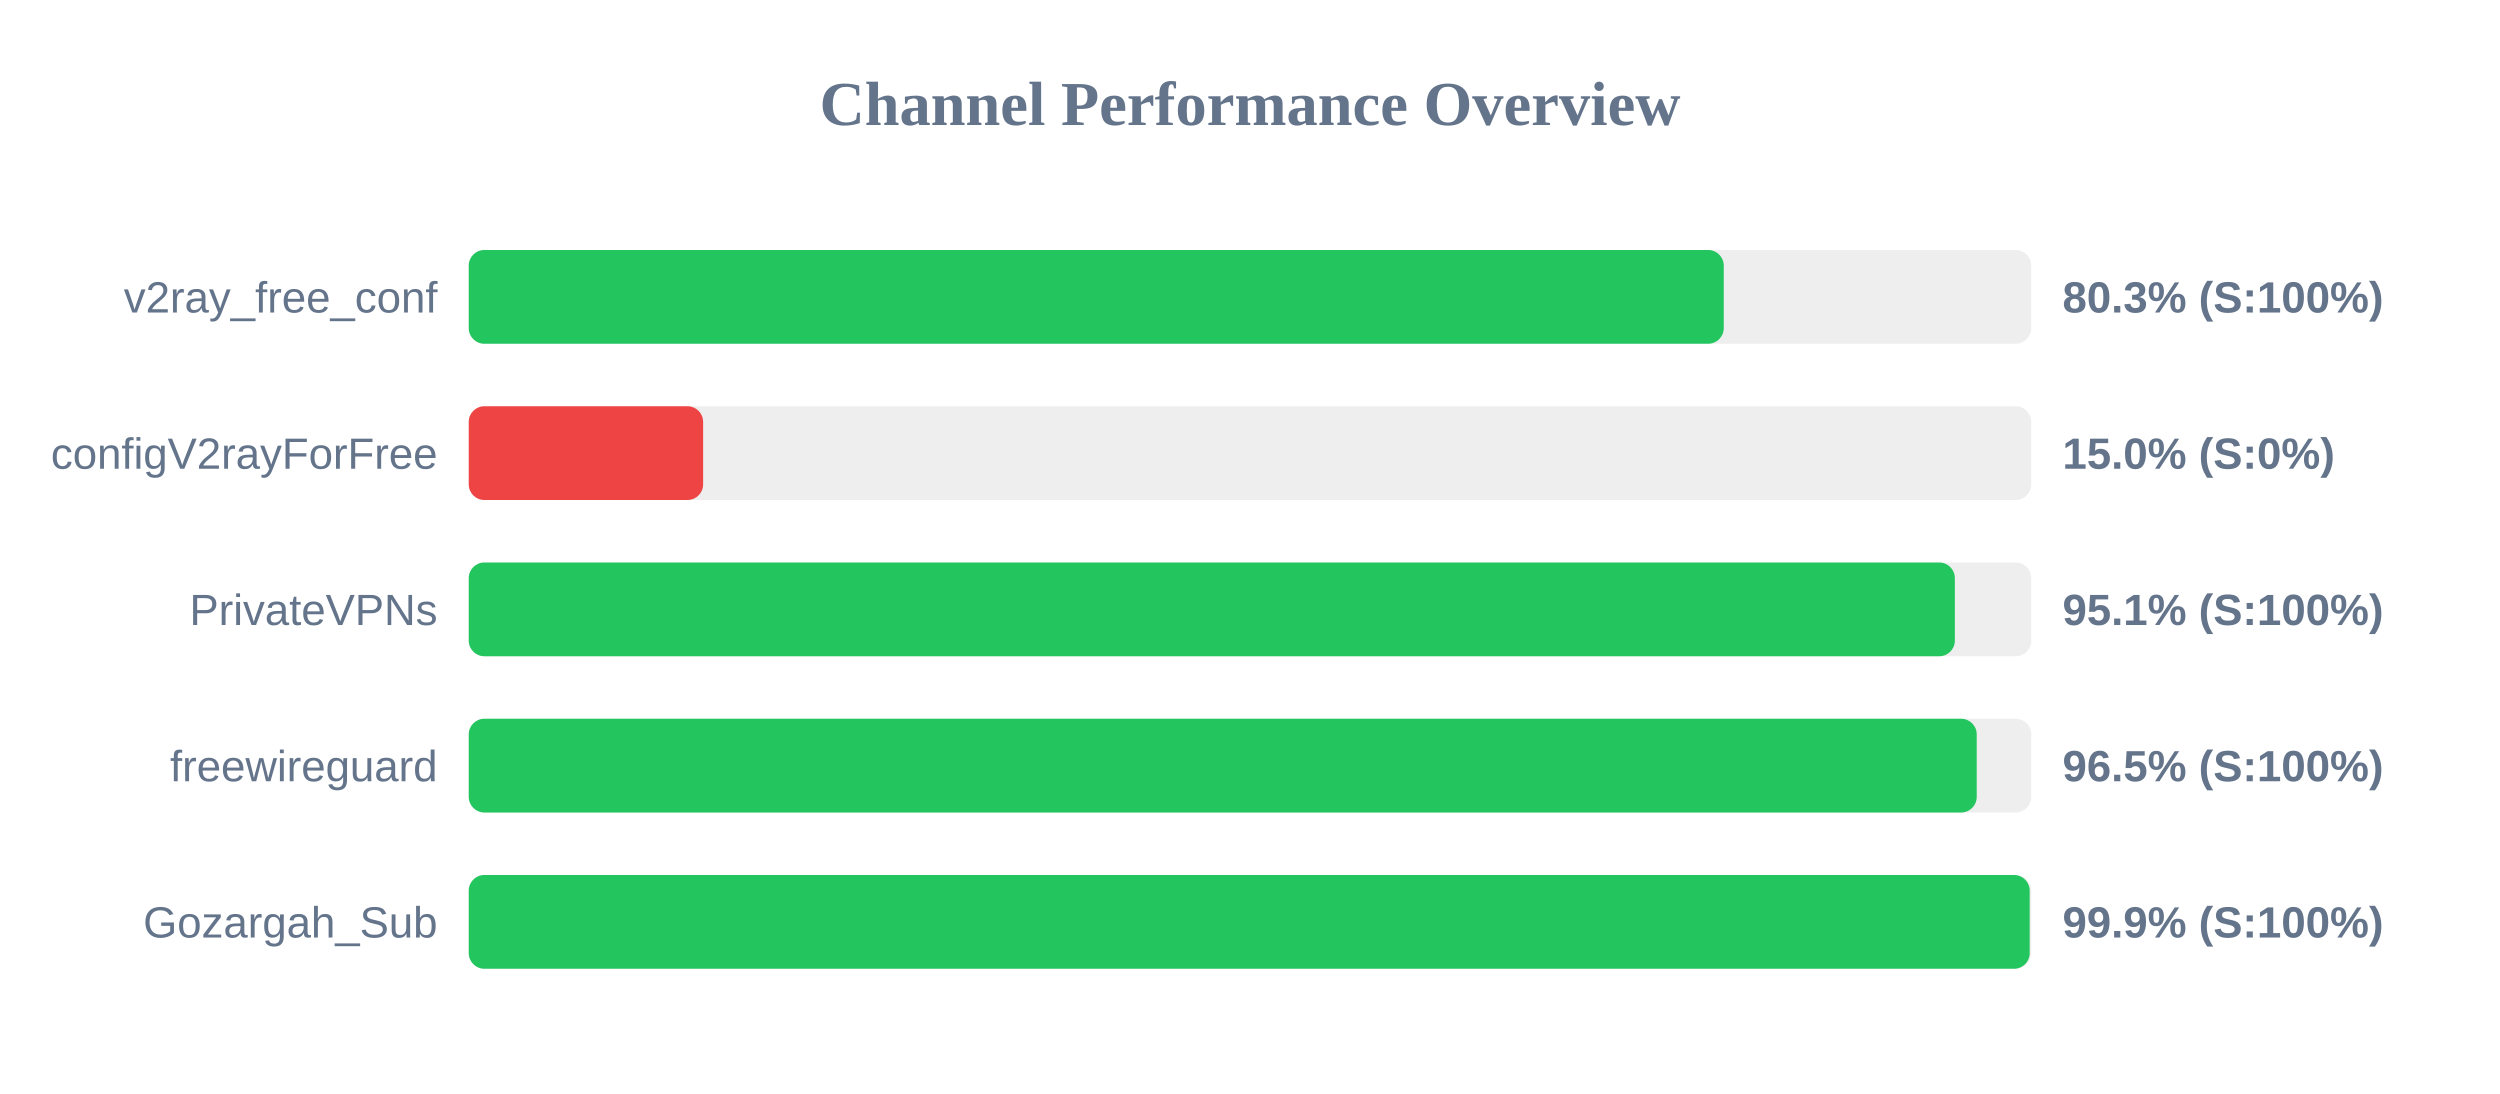
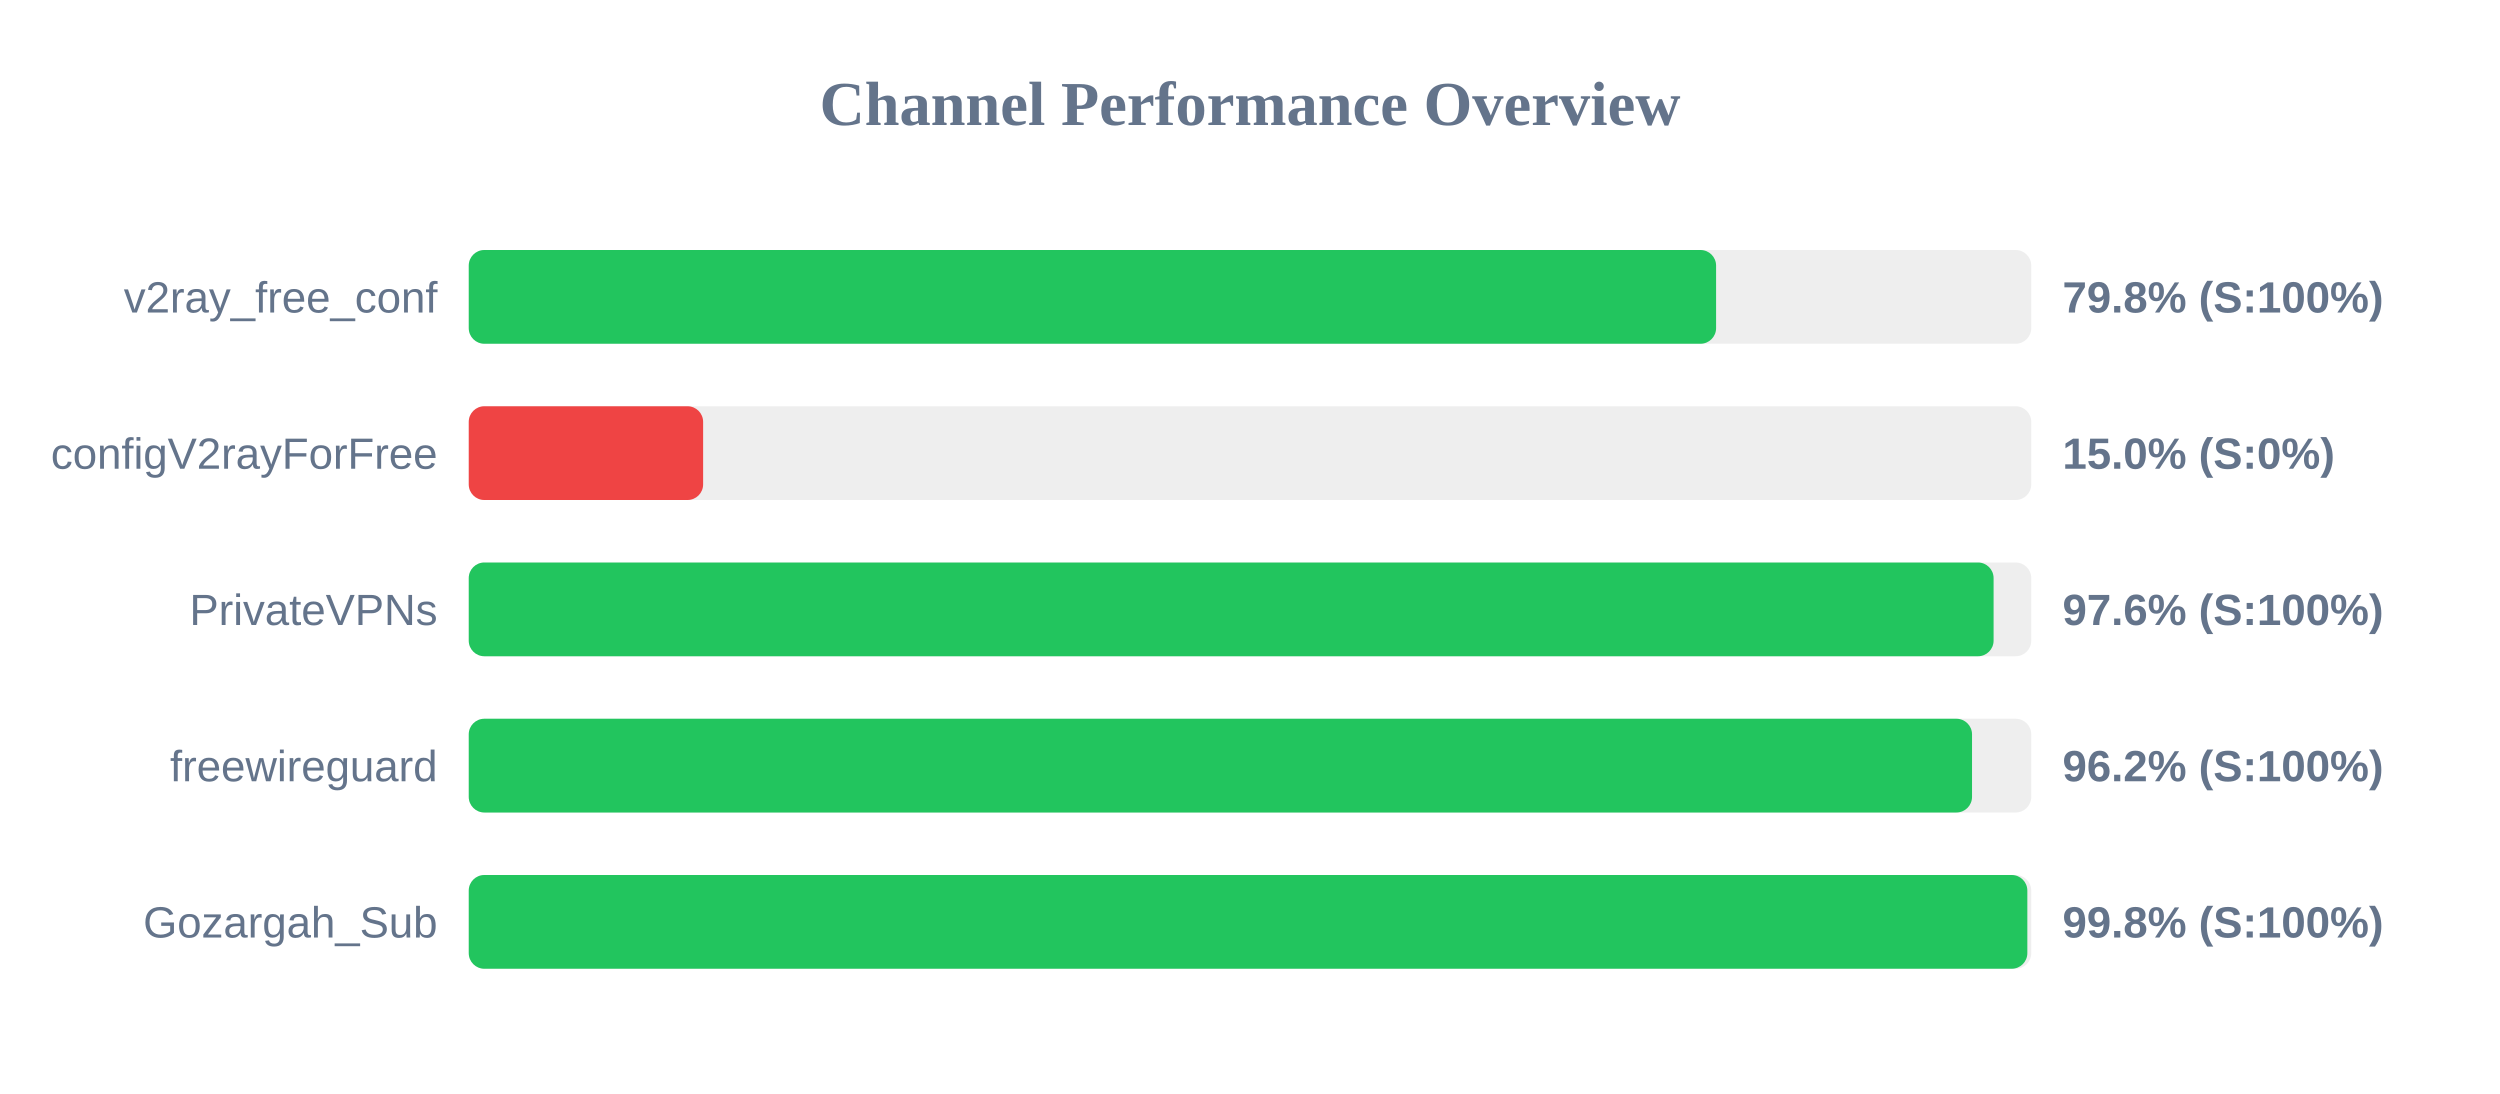
<svg xmlns="http://www.w3.org/2000/svg" width="800" height="350" version="1.1">
  <style>
        .row { font: 14px Arial; fill: #64748b; }
        .score { font: bold 14px Arial; fill: #64748b; }
    </style>
  <text x="400" y="40" text-anchor="middle" font-size="20px" font-weight="bold" fill="#64748b">Channel Performance Overview</text>
  <rect x="150" y="80" width="500" height="30" fill="#eee" rx="5" />
-   <rect x="150" y="80" width="401.6" height="30" fill="#22c55e" rx="5" />
+   <rect x="150" y="80" width="399.15" height="30" fill="#22c55e" rx="5" />
  <text x="140" y="100" text-anchor="end" class="row">v2ray_free_conf</text>
-   <text x="660" y="100" text-anchor="start" class="score">80.3% (S:100%)</text>
+   <text x="660" y="100" text-anchor="start" class="score">79.8% (S:100%)</text>
  <rect x="150" y="130" width="500" height="30" fill="#eee" rx="5" />
  <rect x="150" y="130" width="75.0" height="30" fill="#ef4444" rx="5" />
  <text x="140" y="150" text-anchor="end" class="row">configV2rayForFree</text>
  <text x="660" y="150" text-anchor="start" class="score">15.0% (S:0%)</text>
  <rect x="150" y="180" width="500" height="30" fill="#eee" rx="5" />
-   <rect x="150" y="180" width="475.55" height="30" fill="#22c55e" rx="5" />
+   <rect x="150" y="180" width="487.95" height="30" fill="#22c55e" rx="5" />
  <text x="140" y="200" text-anchor="end" class="row">PrivateVPNs</text>
-   <text x="660" y="200" text-anchor="start" class="score">95.1% (S:100%)</text>
+   <text x="660" y="200" text-anchor="start" class="score">97.6% (S:100%)</text>
  <rect x="150" y="230" width="500" height="30" fill="#eee" rx="5" />
-   <rect x="150" y="230" width="482.55" height="30" fill="#22c55e" rx="5" />
+   <rect x="150" y="230" width="481.05" height="30" fill="#22c55e" rx="5" />
  <text x="140" y="250" text-anchor="end" class="row">freewireguard</text>
-   <text x="660" y="250" text-anchor="start" class="score">96.5% (S:100%)</text>
+   <text x="660" y="250" text-anchor="start" class="score">96.2% (S:100%)</text>
  <rect x="150" y="280" width="500" height="30" fill="#eee" rx="5" />
-   <rect x="150" y="280" width="499.5" height="30" fill="#22c55e" rx="5" />
+   <rect x="150" y="280" width="498.75" height="30" fill="#22c55e" rx="5" />
  <text x="140" y="300" text-anchor="end" class="row">Gozargah_Sub</text>
-   <text x="660" y="300" text-anchor="start" class="score">99.9% (S:100%)</text>
+   <text x="660" y="300" text-anchor="start" class="score">99.8% (S:100%)</text>
</svg>
